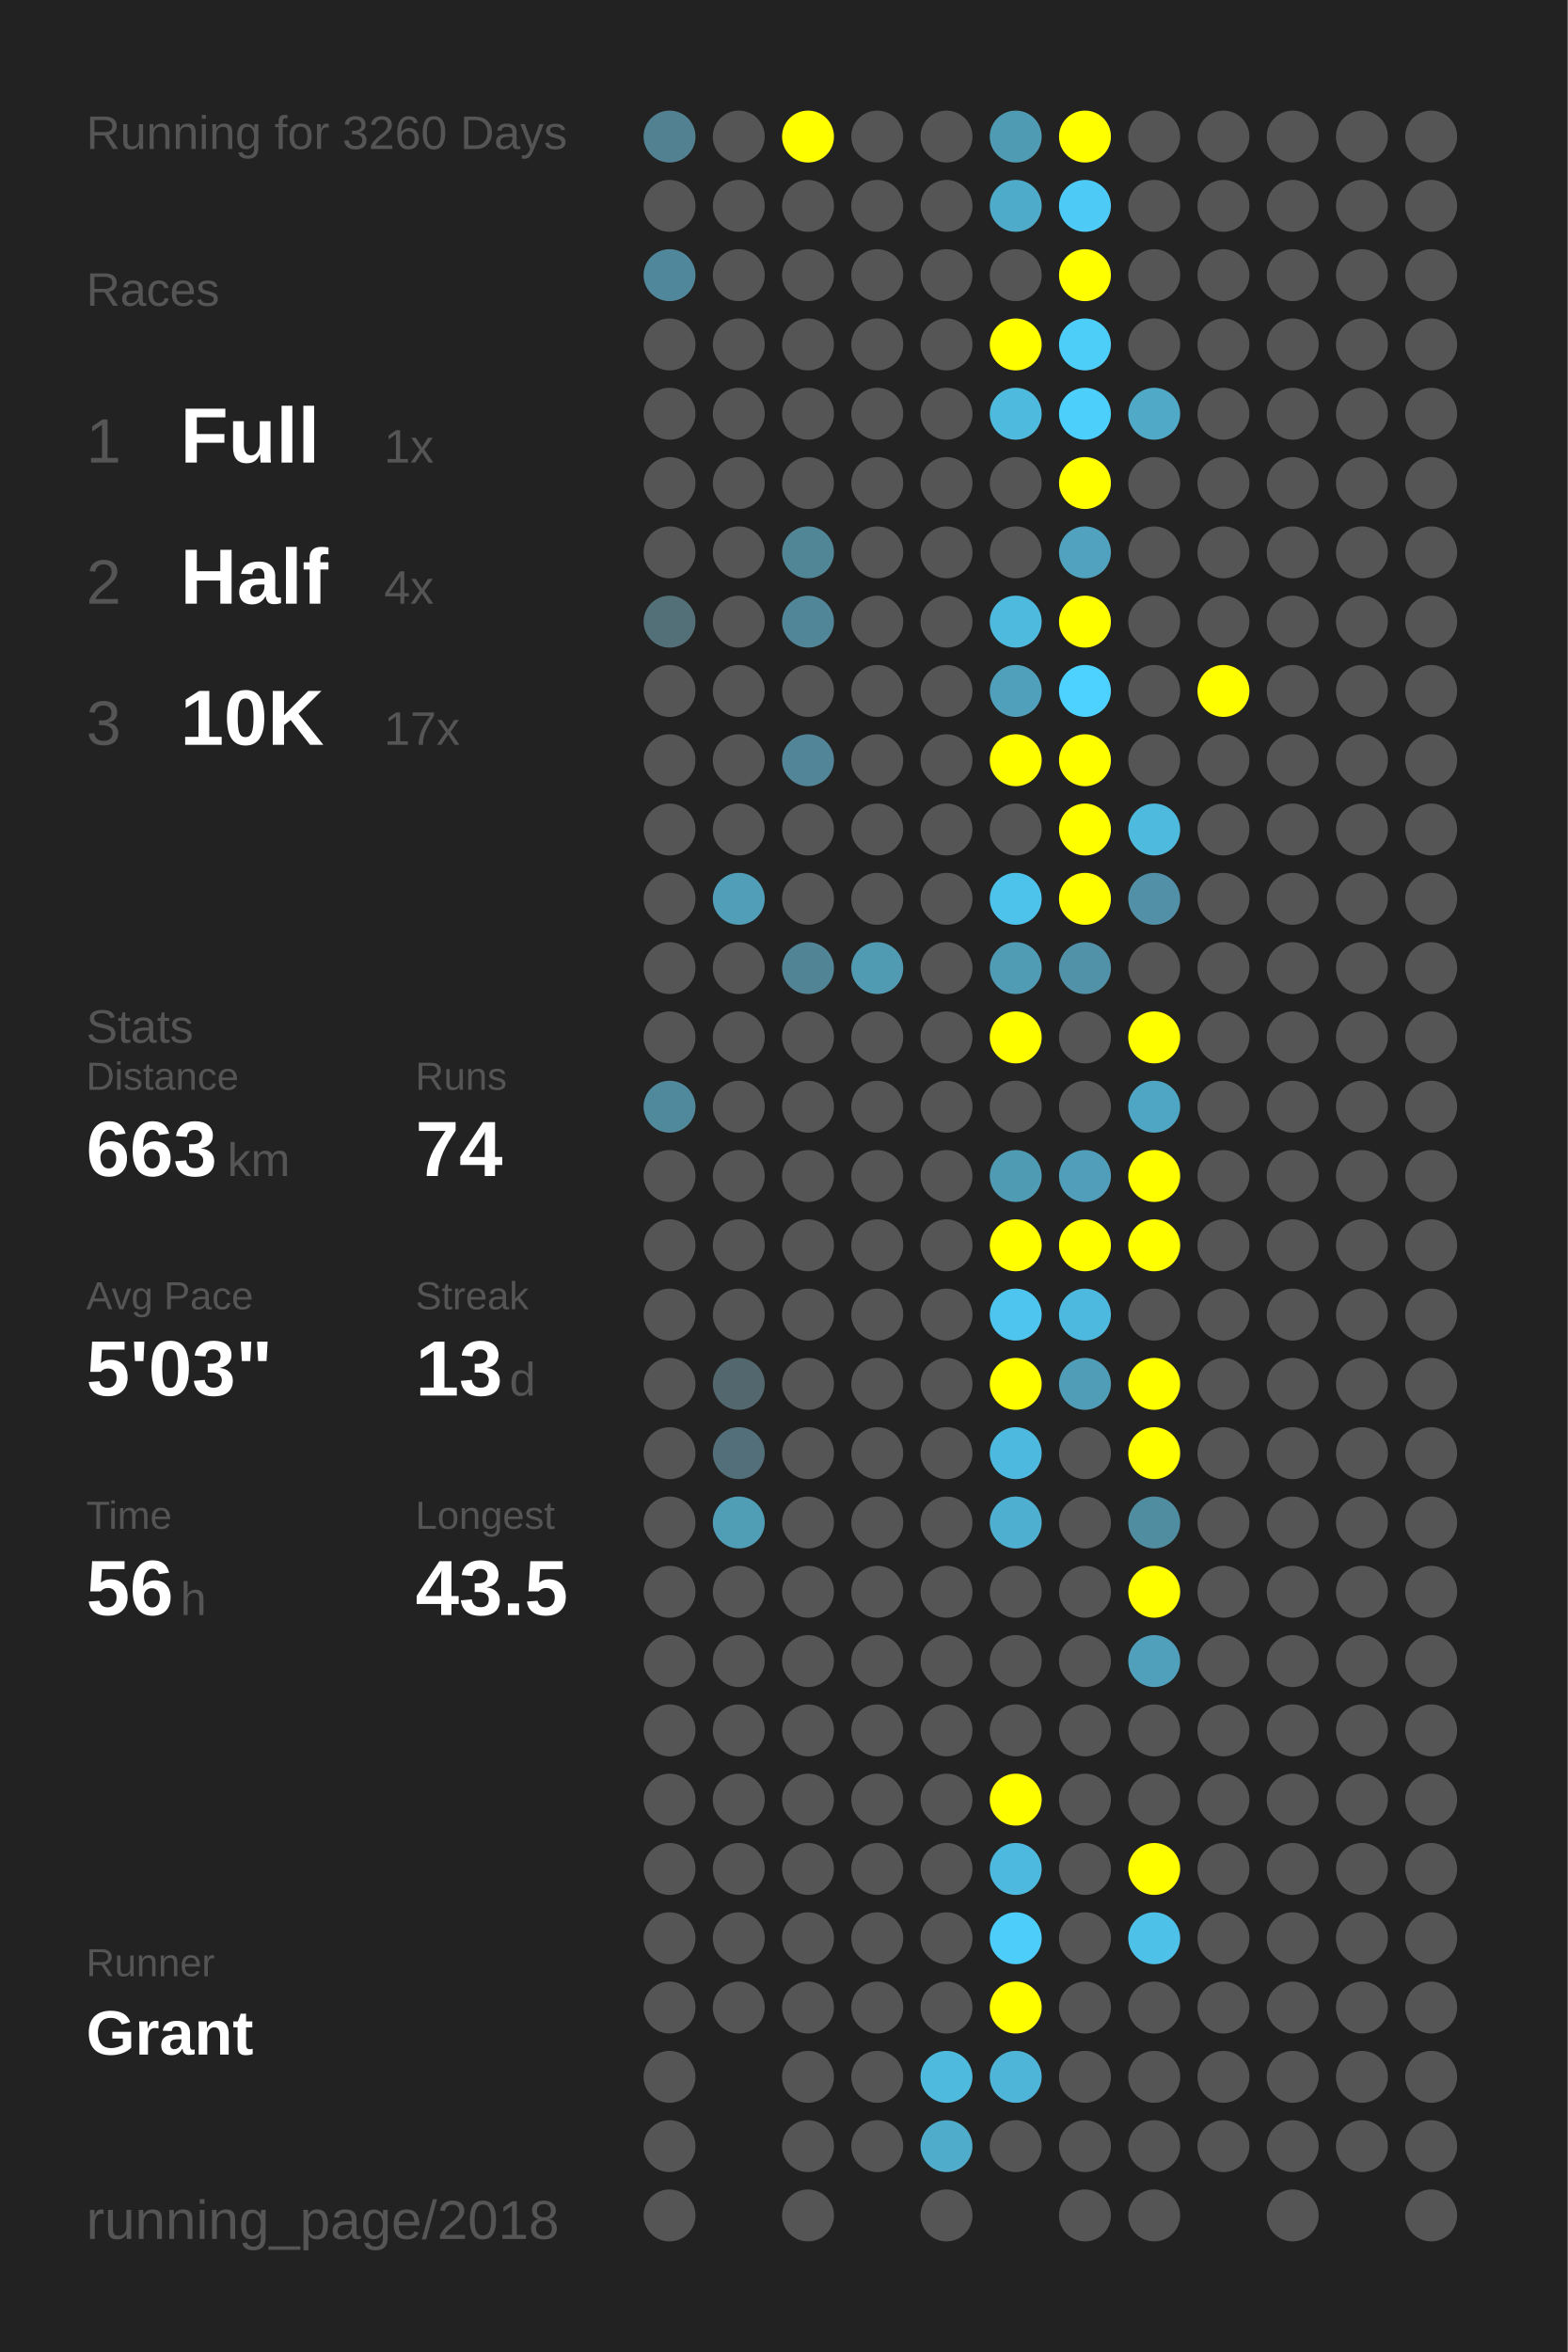
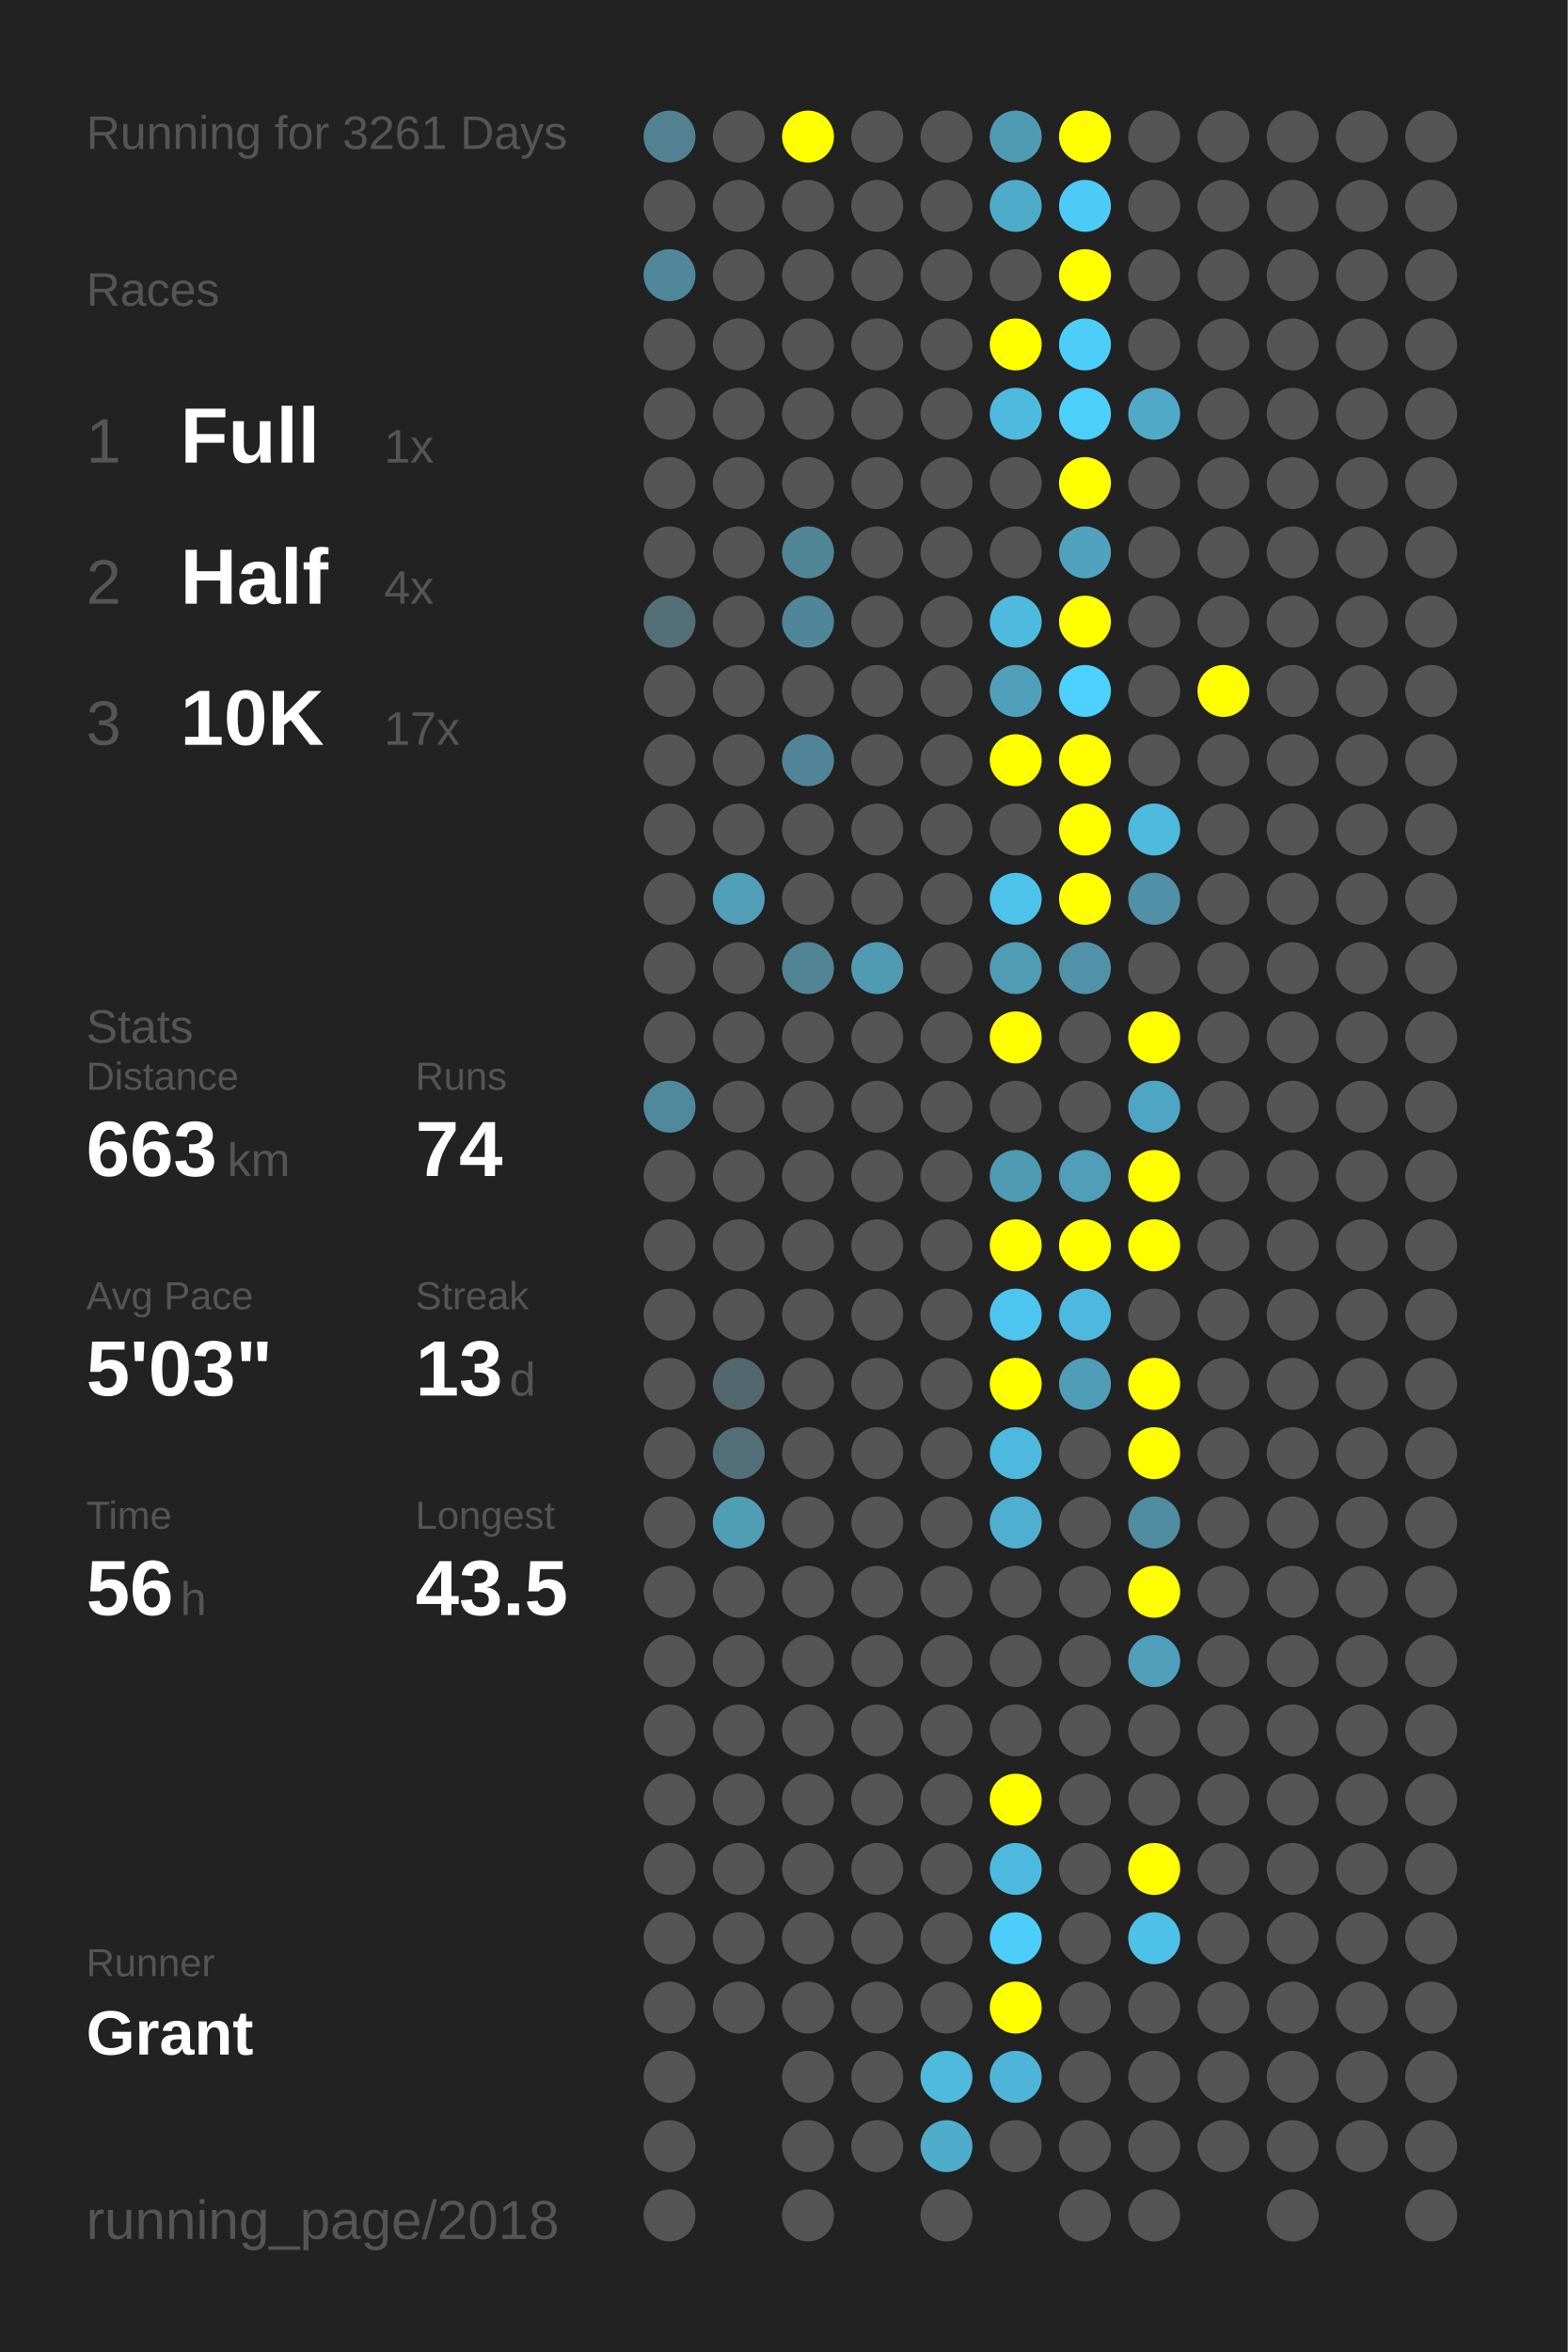
<svg xmlns="http://www.w3.org/2000/svg" baseProfile="full" height="300mm" version="1.1" viewBox="0,0,200,300" width="200mm">
  <defs />
  <rect fill="#222222" height="300" width="200" x="0" y="0" />
-   <text fill="#555555" style="font-size:6px; font-family:Arial;" x="11" y="19">Running for 3260 Days</text>
+   <text fill="#555555" style="font-size:6px; font-family:Arial;" x="11" y="19">Running for 3261 Days</text>
  <text fill="#555555" style="font-size:6px; font-family:Arial;" x="11" y="39">Races</text>
  <text fill="#555555" style="font-size:8px; font-family:Arial;" x="11" y="59">1</text>
  <text fill="#FFFFFF" style="font-size:10px; font-family:Arial; font-weight:bold;" x="23" y="59">Full</text>
  <text fill="#555555" style="font-size:6px; font-family:Arial;" x="49" y="59">1x</text>
  <text fill="#555555" style="font-size:8px; font-family:Arial;" x="11" y="77">2</text>
  <text fill="#FFFFFF" style="font-size:10px; font-family:Arial; font-weight:bold;" x="23" y="77">Half</text>
  <text fill="#555555" style="font-size:6px; font-family:Arial;" x="49" y="77">4x</text>
  <text fill="#555555" style="font-size:8px; font-family:Arial;" x="11" y="95">3</text>
  <text fill="#FFFFFF" style="font-size:10px; font-family:Arial; font-weight:bold;" x="23" y="95">10K</text>
  <text fill="#555555" style="font-size:6px; font-family:Arial;" x="49" y="95">17x</text>
  <text fill="#555555" style="font-size:6px; font-family:Arial;" x="11" y="133">Stats</text>
  <text fill="#555555" style="font-size:5px; font-family:Arial;" x="11" y="139">Distance</text>
  <text fill="#FFFFFF" style="font-size:10px; font-family:Arial; font-weight:bold;" x="11" y="150">663</text>
  <text fill="#555555" style="font-size:6px; font-family:Arial;" x="29" y="150">km</text>
  <text fill="#555555" style="font-size:5px; font-family:Arial;" x="53" y="139">Runs</text>
  <text fill="#FFFFFF" style="font-size:10px; font-family:Arial; font-weight:bold;" x="53" y="150">74</text>
  <text fill="#555555" style="font-size:5px; font-family:Arial;" x="11" y="167">Avg Pace</text>
  <text fill="#FFFFFF" style="font-size:10px; font-family:Arial; font-weight:bold;" x="11" y="178">5'03"</text>
  <text fill="#555555" style="font-size:5px; font-family:Arial;" x="53" y="167">Streak</text>
  <text fill="#FFFFFF" style="font-size:10px; font-family:Arial; font-weight:bold;" x="53" y="178">13</text>
  <text fill="#555555" style="font-size:6px; font-family:Arial;" x="65" y="178">d</text>
  <text fill="#555555" style="font-size:5px; font-family:Arial;" x="11" y="195">Time</text>
  <text fill="#FFFFFF" style="font-size:10px; font-family:Arial; font-weight:bold;" x="11" y="206">56</text>
  <text fill="#555555" style="font-size:6px; font-family:Arial;" x="23" y="206">h</text>
  <text fill="#555555" style="font-size:5px; font-family:Arial;" x="53" y="195">Longest</text>
  <text fill="#FFFFFF" style="font-size:10px; font-family:Arial; font-weight:bold;" x="53" y="206">43.5</text>
  <text fill="#555555" style="font-size:5px; font-family:Arial;" x="11" y="252.065">Runner</text>
  <text fill="#FFFFFF" style="font-size:8px; font-family:Arial; font-weight:bold;" x="11" y="262.065">Grant</text>
  <text fill="#555555" style="font-size:7px; font-family:Arial;" x="11" y="285.581">running_page/2018</text>
  <circle cx="85.417" cy="17.419" fill="#528292" r="3.312" />
  <circle cx="85.417" cy="26.258" fill="#555555" r="3.312" />
  <circle cx="85.417" cy="35.097" fill="#51879a" r="3.312" />
  <circle cx="85.417" cy="43.935" fill="#555555" r="3.312" />
  <circle cx="85.417" cy="52.774" fill="#555555" r="3.312" />
  <circle cx="85.417" cy="61.613" fill="#555555" r="3.312" />
  <circle cx="85.417" cy="70.452" fill="#555555" r="3.312" />
  <circle cx="85.417" cy="79.29" fill="#536f78" r="3.312" />
  <circle cx="85.417" cy="88.129" fill="#555555" r="3.312" />
  <circle cx="85.417" cy="96.968" fill="#555555" r="3.312" />
  <circle cx="85.417" cy="105.806" fill="#555555" r="3.312" />
  <circle cx="85.417" cy="114.645" fill="#555555" r="3.312" />
  <circle cx="85.417" cy="123.484" fill="#555555" r="3.312" />
  <circle cx="85.417" cy="132.323" fill="#555555" r="3.312" />
  <circle cx="85.417" cy="141.161" fill="#51899c" r="3.312" />
  <circle cx="85.417" cy="150" fill="#555555" r="3.312" />
  <circle cx="85.417" cy="158.839" fill="#555555" r="3.312" />
  <circle cx="85.417" cy="167.677" fill="#555555" r="3.312" />
  <circle cx="85.417" cy="176.516" fill="#555555" r="3.312" />
  <circle cx="85.417" cy="185.355" fill="#555555" r="3.312" />
  <circle cx="85.417" cy="194.194" fill="#555555" r="3.312" />
  <circle cx="85.417" cy="203.032" fill="#555555" r="3.312" />
  <circle cx="85.417" cy="211.871" fill="#555555" r="3.312" />
  <circle cx="85.417" cy="220.71" fill="#555555" r="3.312" />
  <circle cx="85.417" cy="229.548" fill="#555555" r="3.312" />
  <circle cx="85.417" cy="238.387" fill="#555555" r="3.312" />
  <circle cx="85.417" cy="247.226" fill="#555555" r="3.312" />
  <circle cx="85.417" cy="256.065" fill="#555555" r="3.312" />
  <circle cx="85.417" cy="264.903" fill="#555555" r="3.312" />
  <circle cx="85.417" cy="273.742" fill="#555555" r="3.312" />
  <circle cx="85.417" cy="282.581" fill="#555555" r="3.312" />
  <circle cx="94.25" cy="17.419" fill="#555555" r="3.312" />
  <circle cx="94.25" cy="26.258" fill="#555555" r="3.312" />
  <circle cx="94.25" cy="35.097" fill="#555555" r="3.312" />
  <circle cx="94.25" cy="43.935" fill="#555555" r="3.312" />
  <circle cx="94.25" cy="52.774" fill="#555555" r="3.312" />
  <circle cx="94.25" cy="61.613" fill="#555555" r="3.312" />
  <circle cx="94.25" cy="70.452" fill="#555555" r="3.312" />
  <circle cx="94.25" cy="79.29" fill="#555555" r="3.312" />
  <circle cx="94.25" cy="88.129" fill="#555555" r="3.312" />
  <circle cx="94.25" cy="96.968" fill="#555555" r="3.312" />
  <circle cx="94.25" cy="105.806" fill="#555555" r="3.312" />
  <circle cx="94.25" cy="114.645" fill="#509eb8" r="3.312" />
  <circle cx="94.25" cy="123.484" fill="#555555" r="3.312" />
  <circle cx="94.25" cy="132.323" fill="#555555" r="3.312" />
  <circle cx="94.25" cy="141.161" fill="#555555" r="3.312" />
  <circle cx="94.25" cy="150" fill="#555555" r="3.312" />
  <circle cx="94.25" cy="158.839" fill="#555555" r="3.312" />
  <circle cx="94.25" cy="167.677" fill="#555555" r="3.312" />
  <circle cx="94.25" cy="176.516" fill="#53676e" r="3.312" />
  <circle cx="94.25" cy="185.355" fill="#53707a" r="3.312" />
  <circle cx="94.25" cy="194.194" fill="#509db6" r="3.312" />
  <circle cx="94.25" cy="203.032" fill="#555555" r="3.312" />
  <circle cx="94.25" cy="211.871" fill="#555555" r="3.312" />
  <circle cx="94.25" cy="220.71" fill="#555555" r="3.312" />
  <circle cx="94.25" cy="229.548" fill="#555555" r="3.312" />
  <circle cx="94.25" cy="238.387" fill="#555555" r="3.312" />
  <circle cx="94.25" cy="247.226" fill="#555555" r="3.312" />
  <circle cx="94.25" cy="256.065" fill="#555555" r="3.312" />
  <circle cx="103.083" cy="17.419" fill="#FFFF00" r="3.312" />
  <circle cx="103.083" cy="26.258" fill="#555555" r="3.312" />
  <circle cx="103.083" cy="35.097" fill="#555555" r="3.312" />
  <circle cx="103.083" cy="43.935" fill="#555555" r="3.312" />
  <circle cx="103.083" cy="52.774" fill="#555555" r="3.312" />
  <circle cx="103.083" cy="61.613" fill="#555555" r="3.312" />
  <circle cx="103.083" cy="70.452" fill="#518697" r="3.312" />
  <circle cx="103.083" cy="79.29" fill="#518698" r="3.312" />
  <circle cx="103.083" cy="88.129" fill="#555555" r="3.312" />
  <circle cx="103.083" cy="96.968" fill="#518597" r="3.312" />
  <circle cx="103.083" cy="105.806" fill="#555555" r="3.312" />
  <circle cx="103.083" cy="114.645" fill="#555555" r="3.312" />
  <circle cx="103.083" cy="123.484" fill="#518596" r="3.312" />
  <circle cx="103.083" cy="132.323" fill="#555555" r="3.312" />
  <circle cx="103.083" cy="141.161" fill="#555555" r="3.312" />
  <circle cx="103.083" cy="150" fill="#555555" r="3.312" />
  <circle cx="103.083" cy="158.839" fill="#555555" r="3.312" />
  <circle cx="103.083" cy="167.677" fill="#555555" r="3.312" />
  <circle cx="103.083" cy="176.516" fill="#555555" r="3.312" />
  <circle cx="103.083" cy="185.355" fill="#555555" r="3.312" />
  <circle cx="103.083" cy="194.194" fill="#555555" r="3.312" />
  <circle cx="103.083" cy="203.032" fill="#555555" r="3.312" />
  <circle cx="103.083" cy="211.871" fill="#555555" r="3.312" />
  <circle cx="103.083" cy="220.71" fill="#555555" r="3.312" />
  <circle cx="103.083" cy="229.548" fill="#555555" r="3.312" />
  <circle cx="103.083" cy="238.387" fill="#555555" r="3.312" />
  <circle cx="103.083" cy="247.226" fill="#555555" r="3.312" />
  <circle cx="103.083" cy="256.065" fill="#555555" r="3.312" />
  <circle cx="103.083" cy="264.903" fill="#555555" r="3.312" />
  <circle cx="103.083" cy="273.742" fill="#555555" r="3.312" />
  <circle cx="103.083" cy="282.581" fill="#555555" r="3.312" />
  <circle cx="111.917" cy="17.419" fill="#555555" r="3.312" />
  <circle cx="111.917" cy="26.258" fill="#555555" r="3.312" />
  <circle cx="111.917" cy="35.097" fill="#555555" r="3.312" />
  <circle cx="111.917" cy="43.935" fill="#555555" r="3.312" />
  <circle cx="111.917" cy="52.774" fill="#555555" r="3.312" />
  <circle cx="111.917" cy="61.613" fill="#555555" r="3.312" />
  <circle cx="111.917" cy="70.452" fill="#555555" r="3.312" />
  <circle cx="111.917" cy="79.29" fill="#555555" r="3.312" />
  <circle cx="111.917" cy="88.129" fill="#555555" r="3.312" />
  <circle cx="111.917" cy="96.968" fill="#555555" r="3.312" />
  <circle cx="111.917" cy="105.806" fill="#555555" r="3.312" />
  <circle cx="111.917" cy="114.645" fill="#555555" r="3.312" />
  <circle cx="111.917" cy="123.484" fill="#509ab2" r="3.312" />
  <circle cx="111.917" cy="132.323" fill="#555555" r="3.312" />
  <circle cx="111.917" cy="141.161" fill="#555555" r="3.312" />
  <circle cx="111.917" cy="150" fill="#555555" r="3.312" />
  <circle cx="111.917" cy="158.839" fill="#555555" r="3.312" />
  <circle cx="111.917" cy="167.677" fill="#555555" r="3.312" />
  <circle cx="111.917" cy="176.516" fill="#555555" r="3.312" />
  <circle cx="111.917" cy="185.355" fill="#555555" r="3.312" />
  <circle cx="111.917" cy="194.194" fill="#555555" r="3.312" />
  <circle cx="111.917" cy="203.032" fill="#555555" r="3.312" />
  <circle cx="111.917" cy="211.871" fill="#555555" r="3.312" />
  <circle cx="111.917" cy="220.71" fill="#555555" r="3.312" />
  <circle cx="111.917" cy="229.548" fill="#555555" r="3.312" />
  <circle cx="111.917" cy="238.387" fill="#555555" r="3.312" />
  <circle cx="111.917" cy="247.226" fill="#555555" r="3.312" />
  <circle cx="111.917" cy="256.065" fill="#555555" r="3.312" />
  <circle cx="111.917" cy="264.903" fill="#555555" r="3.312" />
  <circle cx="111.917" cy="273.742" fill="#555555" r="3.312" />
  <circle cx="120.75" cy="17.419" fill="#555555" r="3.312" />
  <circle cx="120.75" cy="26.258" fill="#555555" r="3.312" />
  <circle cx="120.75" cy="35.097" fill="#555555" r="3.312" />
  <circle cx="120.75" cy="43.935" fill="#555555" r="3.312" />
  <circle cx="120.75" cy="52.774" fill="#555555" r="3.312" />
  <circle cx="120.75" cy="61.613" fill="#555555" r="3.312" />
  <circle cx="120.75" cy="70.452" fill="#555555" r="3.312" />
  <circle cx="120.75" cy="79.29" fill="#555555" r="3.312" />
  <circle cx="120.75" cy="88.129" fill="#555555" r="3.312" />
  <circle cx="120.75" cy="96.968" fill="#555555" r="3.312" />
  <circle cx="120.75" cy="105.806" fill="#555555" r="3.312" />
  <circle cx="120.75" cy="114.645" fill="#555555" r="3.312" />
  <circle cx="120.75" cy="123.484" fill="#555555" r="3.312" />
  <circle cx="120.75" cy="132.323" fill="#555555" r="3.312" />
  <circle cx="120.75" cy="141.161" fill="#555555" r="3.312" />
  <circle cx="120.75" cy="150" fill="#555555" r="3.312" />
  <circle cx="120.75" cy="158.839" fill="#555555" r="3.312" />
  <circle cx="120.75" cy="167.677" fill="#555555" r="3.312" />
  <circle cx="120.75" cy="176.516" fill="#555555" r="3.312" />
  <circle cx="120.75" cy="185.355" fill="#555555" r="3.312" />
  <circle cx="120.75" cy="194.194" fill="#555555" r="3.312" />
  <circle cx="120.75" cy="203.032" fill="#555555" r="3.312" />
  <circle cx="120.75" cy="211.871" fill="#555555" r="3.312" />
  <circle cx="120.75" cy="220.71" fill="#555555" r="3.312" />
  <circle cx="120.75" cy="229.548" fill="#555555" r="3.312" />
  <circle cx="120.75" cy="238.387" fill="#555555" r="3.312" />
  <circle cx="120.75" cy="247.226" fill="#555555" r="3.312" />
  <circle cx="120.75" cy="256.065" fill="#555555" r="3.312" />
  <circle cx="120.75" cy="264.903" fill="#4ebade" r="3.312" />
  <circle cx="120.75" cy="273.742" fill="#4faccb" r="3.312" />
  <circle cx="120.75" cy="282.581" fill="#555555" r="3.312" />
  <circle cx="129.583" cy="17.419" fill="#509bb4" r="3.312" />
  <circle cx="129.583" cy="26.258" fill="#4fabca" r="3.312" />
  <circle cx="129.583" cy="35.097" fill="#555555" r="3.312" />
  <circle cx="129.583" cy="43.935" fill="#FFFF00" r="3.312" />
  <circle cx="129.583" cy="52.774" fill="#4ebade" r="3.312" />
  <circle cx="129.583" cy="61.613" fill="#555555" r="3.312" />
  <circle cx="129.583" cy="70.452" fill="#555555" r="3.312" />
  <circle cx="129.583" cy="79.29" fill="#4ebade" r="3.312" />
  <circle cx="129.583" cy="88.129" fill="#50a0bb" r="3.312" />
  <circle cx="129.583" cy="96.968" fill="#FFFF00" r="3.312" />
  <circle cx="129.583" cy="105.806" fill="#555555" r="3.312" />
  <circle cx="129.583" cy="114.645" fill="#4dc3eb" r="3.312" />
  <circle cx="129.583" cy="123.484" fill="#509cb5" r="3.312" />
  <circle cx="129.583" cy="132.323" fill="#FFFF00" r="3.312" />
  <circle cx="129.583" cy="141.161" fill="#555555" r="3.312" />
  <circle cx="129.583" cy="150" fill="#509bb4" r="3.312" />
  <circle cx="129.583" cy="158.839" fill="#FFFF00" r="3.312" />
  <circle cx="129.583" cy="167.677" fill="#4dc5ee" r="3.312" />
  <circle cx="129.583" cy="176.516" fill="#FFFF00" r="3.312" />
  <circle cx="129.583" cy="185.355" fill="#4eb9de" r="3.312" />
  <circle cx="129.583" cy="194.194" fill="#4fafd0" r="3.312" />
  <circle cx="129.583" cy="203.032" fill="#555555" r="3.312" />
  <circle cx="129.583" cy="211.871" fill="#555555" r="3.312" />
  <circle cx="129.583" cy="220.71" fill="#555555" r="3.312" />
  <circle cx="129.583" cy="229.548" fill="#FFFF00" r="3.312" />
  <circle cx="129.583" cy="238.387" fill="#4eb9de" r="3.312" />
  <circle cx="129.583" cy="247.226" fill="#4dcdf9" r="3.312" />
  <circle cx="129.583" cy="256.065" fill="#FFFF00" r="3.312" />
  <circle cx="129.583" cy="264.903" fill="#4eb5d8" r="3.312" />
  <circle cx="129.583" cy="273.742" fill="#555555" r="3.312" />
  <circle cx="138.417" cy="17.419" fill="#FFFF00" r="3.312" />
  <circle cx="138.417" cy="26.258" fill="#4dcbf6" r="3.312" />
  <circle cx="138.417" cy="35.097" fill="#FFFF00" r="3.312" />
  <circle cx="138.417" cy="43.935" fill="#4dcef9" r="3.312" />
  <circle cx="138.417" cy="52.774" fill="#4dcffb" r="3.312" />
  <circle cx="138.417" cy="61.613" fill="#FFFF00" r="3.312" />
  <circle cx="138.417" cy="70.452" fill="#50a2be" r="3.312" />
  <circle cx="138.417" cy="79.29" fill="#FFFF00" r="3.312" />
  <circle cx="138.417" cy="88.129" fill="#4dd1fe" r="3.312" />
  <circle cx="138.417" cy="96.968" fill="#FFFF00" r="3.312" />
  <circle cx="138.417" cy="105.806" fill="#FFFF00" r="3.312" />
  <circle cx="138.417" cy="114.645" fill="#FFFF00" r="3.312" />
  <circle cx="138.417" cy="123.484" fill="#5192a8" r="3.312" />
  <circle cx="138.417" cy="132.323" fill="#555555" r="3.312" />
  <circle cx="138.417" cy="141.161" fill="#555555" r="3.312" />
  <circle cx="138.417" cy="150" fill="#509eb9" r="3.312" />
  <circle cx="138.417" cy="158.839" fill="#FFFF00" r="3.312" />
  <circle cx="138.417" cy="167.677" fill="#4eb9de" r="3.312" />
  <circle cx="138.417" cy="176.516" fill="#509db7" r="3.312" />
  <circle cx="138.417" cy="185.355" fill="#555555" r="3.312" />
  <circle cx="138.417" cy="194.194" fill="#555555" r="3.312" />
  <circle cx="138.417" cy="203.032" fill="#555555" r="3.312" />
  <circle cx="138.417" cy="211.871" fill="#555555" r="3.312" />
  <circle cx="138.417" cy="220.71" fill="#555555" r="3.312" />
  <circle cx="138.417" cy="229.548" fill="#555555" r="3.312" />
  <circle cx="138.417" cy="238.387" fill="#555555" r="3.312" />
  <circle cx="138.417" cy="247.226" fill="#555555" r="3.312" />
  <circle cx="138.417" cy="256.065" fill="#555555" r="3.312" />
  <circle cx="138.417" cy="264.903" fill="#555555" r="3.312" />
  <circle cx="138.417" cy="273.742" fill="#555555" r="3.312" />
  <circle cx="138.417" cy="282.581" fill="#555555" r="3.312" />
  <circle cx="147.25" cy="17.419" fill="#555555" r="3.312" />
  <circle cx="147.25" cy="26.258" fill="#555555" r="3.312" />
  <circle cx="147.25" cy="35.097" fill="#555555" r="3.312" />
  <circle cx="147.25" cy="43.935" fill="#555555" r="3.312" />
  <circle cx="147.25" cy="52.774" fill="#4fa9c7" r="3.312" />
  <circle cx="147.25" cy="61.613" fill="#555555" r="3.312" />
  <circle cx="147.25" cy="70.452" fill="#555555" r="3.312" />
  <circle cx="147.25" cy="79.29" fill="#555555" r="3.312" />
  <circle cx="147.25" cy="88.129" fill="#555555" r="3.312" />
  <circle cx="147.25" cy="96.968" fill="#555555" r="3.312" />
  <circle cx="147.25" cy="105.806" fill="#4ebade" r="3.312" />
  <circle cx="147.25" cy="114.645" fill="#5190a6" r="3.312" />
  <circle cx="147.25" cy="123.484" fill="#555555" r="3.312" />
  <circle cx="147.25" cy="132.323" fill="#FFFF00" r="3.312" />
  <circle cx="147.25" cy="141.161" fill="#4fa6c4" r="3.312" />
  <circle cx="147.25" cy="150" fill="#FFFF00" r="3.312" />
  <circle cx="147.25" cy="158.839" fill="#FFFF00" r="3.312" />
  <circle cx="147.25" cy="167.677" fill="#555555" r="3.312" />
  <circle cx="147.25" cy="176.516" fill="#FFFF00" r="3.312" />
  <circle cx="147.25" cy="185.355" fill="#FFFF00" r="3.312" />
  <circle cx="147.25" cy="194.194" fill="#518da1" r="3.312" />
  <circle cx="147.25" cy="203.032" fill="#FFFF00" r="3.312" />
  <circle cx="147.25" cy="211.871" fill="#50a0bc" r="3.312" />
  <circle cx="147.25" cy="220.71" fill="#555555" r="3.312" />
  <circle cx="147.25" cy="229.548" fill="#555555" r="3.312" />
  <circle cx="147.25" cy="238.387" fill="#FFFF00" r="3.312" />
  <circle cx="147.25" cy="247.226" fill="#4ec1e9" r="3.312" />
  <circle cx="147.25" cy="256.065" fill="#555555" r="3.312" />
  <circle cx="147.25" cy="264.903" fill="#555555" r="3.312" />
  <circle cx="147.25" cy="273.742" fill="#555555" r="3.312" />
  <circle cx="147.25" cy="282.581" fill="#555555" r="3.312" />
  <circle cx="156.083" cy="17.419" fill="#555555" r="3.312" />
  <circle cx="156.083" cy="26.258" fill="#555555" r="3.312" />
  <circle cx="156.083" cy="35.097" fill="#555555" r="3.312" />
  <circle cx="156.083" cy="43.935" fill="#555555" r="3.312" />
  <circle cx="156.083" cy="52.774" fill="#555555" r="3.312" />
  <circle cx="156.083" cy="61.613" fill="#555555" r="3.312" />
  <circle cx="156.083" cy="70.452" fill="#555555" r="3.312" />
  <circle cx="156.083" cy="79.29" fill="#555555" r="3.312" />
  <circle cx="156.083" cy="88.129" fill="#FFFF00" r="3.312" />
  <circle cx="156.083" cy="96.968" fill="#555555" r="3.312" />
  <circle cx="156.083" cy="105.806" fill="#555555" r="3.312" />
  <circle cx="156.083" cy="114.645" fill="#555555" r="3.312" />
  <circle cx="156.083" cy="123.484" fill="#555555" r="3.312" />
  <circle cx="156.083" cy="132.323" fill="#555555" r="3.312" />
  <circle cx="156.083" cy="141.161" fill="#555555" r="3.312" />
  <circle cx="156.083" cy="150" fill="#555555" r="3.312" />
  <circle cx="156.083" cy="158.839" fill="#555555" r="3.312" />
  <circle cx="156.083" cy="167.677" fill="#555555" r="3.312" />
  <circle cx="156.083" cy="176.516" fill="#555555" r="3.312" />
  <circle cx="156.083" cy="185.355" fill="#555555" r="3.312" />
  <circle cx="156.083" cy="194.194" fill="#555555" r="3.312" />
  <circle cx="156.083" cy="203.032" fill="#555555" r="3.312" />
  <circle cx="156.083" cy="211.871" fill="#555555" r="3.312" />
  <circle cx="156.083" cy="220.71" fill="#555555" r="3.312" />
  <circle cx="156.083" cy="229.548" fill="#555555" r="3.312" />
  <circle cx="156.083" cy="238.387" fill="#555555" r="3.312" />
  <circle cx="156.083" cy="247.226" fill="#555555" r="3.312" />
  <circle cx="156.083" cy="256.065" fill="#555555" r="3.312" />
  <circle cx="156.083" cy="264.903" fill="#555555" r="3.312" />
  <circle cx="156.083" cy="273.742" fill="#555555" r="3.312" />
  <circle cx="164.917" cy="17.419" fill="#555555" r="3.312" />
  <circle cx="164.917" cy="26.258" fill="#555555" r="3.312" />
  <circle cx="164.917" cy="35.097" fill="#555555" r="3.312" />
  <circle cx="164.917" cy="43.935" fill="#555555" r="3.312" />
  <circle cx="164.917" cy="52.774" fill="#555555" r="3.312" />
  <circle cx="164.917" cy="61.613" fill="#555555" r="3.312" />
  <circle cx="164.917" cy="70.452" fill="#555555" r="3.312" />
  <circle cx="164.917" cy="79.29" fill="#555555" r="3.312" />
  <circle cx="164.917" cy="88.129" fill="#555555" r="3.312" />
  <circle cx="164.917" cy="96.968" fill="#555555" r="3.312" />
  <circle cx="164.917" cy="105.806" fill="#555555" r="3.312" />
  <circle cx="164.917" cy="114.645" fill="#555555" r="3.312" />
  <circle cx="164.917" cy="123.484" fill="#555555" r="3.312" />
  <circle cx="164.917" cy="132.323" fill="#555555" r="3.312" />
  <circle cx="164.917" cy="141.161" fill="#555555" r="3.312" />
  <circle cx="164.917" cy="150" fill="#555555" r="3.312" />
  <circle cx="164.917" cy="158.839" fill="#555555" r="3.312" />
  <circle cx="164.917" cy="167.677" fill="#555555" r="3.312" />
  <circle cx="164.917" cy="176.516" fill="#555555" r="3.312" />
  <circle cx="164.917" cy="185.355" fill="#555555" r="3.312" />
  <circle cx="164.917" cy="194.194" fill="#555555" r="3.312" />
  <circle cx="164.917" cy="203.032" fill="#555555" r="3.312" />
  <circle cx="164.917" cy="211.871" fill="#555555" r="3.312" />
  <circle cx="164.917" cy="220.71" fill="#555555" r="3.312" />
  <circle cx="164.917" cy="229.548" fill="#555555" r="3.312" />
  <circle cx="164.917" cy="238.387" fill="#555555" r="3.312" />
  <circle cx="164.917" cy="247.226" fill="#555555" r="3.312" />
  <circle cx="164.917" cy="256.065" fill="#555555" r="3.312" />
  <circle cx="164.917" cy="264.903" fill="#555555" r="3.312" />
  <circle cx="164.917" cy="273.742" fill="#555555" r="3.312" />
  <circle cx="164.917" cy="282.581" fill="#555555" r="3.312" />
  <circle cx="173.75" cy="17.419" fill="#555555" r="3.312" />
  <circle cx="173.75" cy="26.258" fill="#555555" r="3.312" />
  <circle cx="173.75" cy="35.097" fill="#555555" r="3.312" />
  <circle cx="173.75" cy="43.935" fill="#555555" r="3.312" />
  <circle cx="173.75" cy="52.774" fill="#555555" r="3.312" />
  <circle cx="173.75" cy="61.613" fill="#555555" r="3.312" />
  <circle cx="173.75" cy="70.452" fill="#555555" r="3.312" />
  <circle cx="173.75" cy="79.29" fill="#555555" r="3.312" />
  <circle cx="173.75" cy="88.129" fill="#555555" r="3.312" />
  <circle cx="173.75" cy="96.968" fill="#555555" r="3.312" />
  <circle cx="173.75" cy="105.806" fill="#555555" r="3.312" />
  <circle cx="173.75" cy="114.645" fill="#555555" r="3.312" />
  <circle cx="173.75" cy="123.484" fill="#555555" r="3.312" />
  <circle cx="173.75" cy="132.323" fill="#555555" r="3.312" />
  <circle cx="173.75" cy="141.161" fill="#555555" r="3.312" />
  <circle cx="173.75" cy="150" fill="#555555" r="3.312" />
  <circle cx="173.75" cy="158.839" fill="#555555" r="3.312" />
  <circle cx="173.75" cy="167.677" fill="#555555" r="3.312" />
  <circle cx="173.75" cy="176.516" fill="#555555" r="3.312" />
  <circle cx="173.75" cy="185.355" fill="#555555" r="3.312" />
  <circle cx="173.75" cy="194.194" fill="#555555" r="3.312" />
  <circle cx="173.75" cy="203.032" fill="#555555" r="3.312" />
  <circle cx="173.75" cy="211.871" fill="#555555" r="3.312" />
  <circle cx="173.75" cy="220.71" fill="#555555" r="3.312" />
  <circle cx="173.75" cy="229.548" fill="#555555" r="3.312" />
  <circle cx="173.75" cy="238.387" fill="#555555" r="3.312" />
  <circle cx="173.75" cy="247.226" fill="#555555" r="3.312" />
  <circle cx="173.75" cy="256.065" fill="#555555" r="3.312" />
  <circle cx="173.75" cy="264.903" fill="#555555" r="3.312" />
  <circle cx="173.75" cy="273.742" fill="#555555" r="3.312" />
  <circle cx="182.583" cy="17.419" fill="#555555" r="3.312" />
  <circle cx="182.583" cy="26.258" fill="#555555" r="3.312" />
  <circle cx="182.583" cy="35.097" fill="#555555" r="3.312" />
  <circle cx="182.583" cy="43.935" fill="#555555" r="3.312" />
  <circle cx="182.583" cy="52.774" fill="#555555" r="3.312" />
  <circle cx="182.583" cy="61.613" fill="#555555" r="3.312" />
  <circle cx="182.583" cy="70.452" fill="#555555" r="3.312" />
  <circle cx="182.583" cy="79.29" fill="#555555" r="3.312" />
  <circle cx="182.583" cy="88.129" fill="#555555" r="3.312" />
  <circle cx="182.583" cy="96.968" fill="#555555" r="3.312" />
  <circle cx="182.583" cy="105.806" fill="#555555" r="3.312" />
  <circle cx="182.583" cy="114.645" fill="#555555" r="3.312" />
  <circle cx="182.583" cy="123.484" fill="#555555" r="3.312" />
  <circle cx="182.583" cy="132.323" fill="#555555" r="3.312" />
  <circle cx="182.583" cy="141.161" fill="#555555" r="3.312" />
  <circle cx="182.583" cy="150" fill="#555555" r="3.312" />
  <circle cx="182.583" cy="158.839" fill="#555555" r="3.312" />
  <circle cx="182.583" cy="167.677" fill="#555555" r="3.312" />
  <circle cx="182.583" cy="176.516" fill="#555555" r="3.312" />
  <circle cx="182.583" cy="185.355" fill="#555555" r="3.312" />
  <circle cx="182.583" cy="194.194" fill="#555555" r="3.312" />
  <circle cx="182.583" cy="203.032" fill="#555555" r="3.312" />
  <circle cx="182.583" cy="211.871" fill="#555555" r="3.312" />
  <circle cx="182.583" cy="220.71" fill="#555555" r="3.312" />
  <circle cx="182.583" cy="229.548" fill="#555555" r="3.312" />
  <circle cx="182.583" cy="238.387" fill="#555555" r="3.312" />
  <circle cx="182.583" cy="247.226" fill="#555555" r="3.312" />
  <circle cx="182.583" cy="256.065" fill="#555555" r="3.312" />
  <circle cx="182.583" cy="264.903" fill="#555555" r="3.312" />
  <circle cx="182.583" cy="273.742" fill="#555555" r="3.312" />
  <circle cx="182.583" cy="282.581" fill="#555555" r="3.312" />
</svg>
